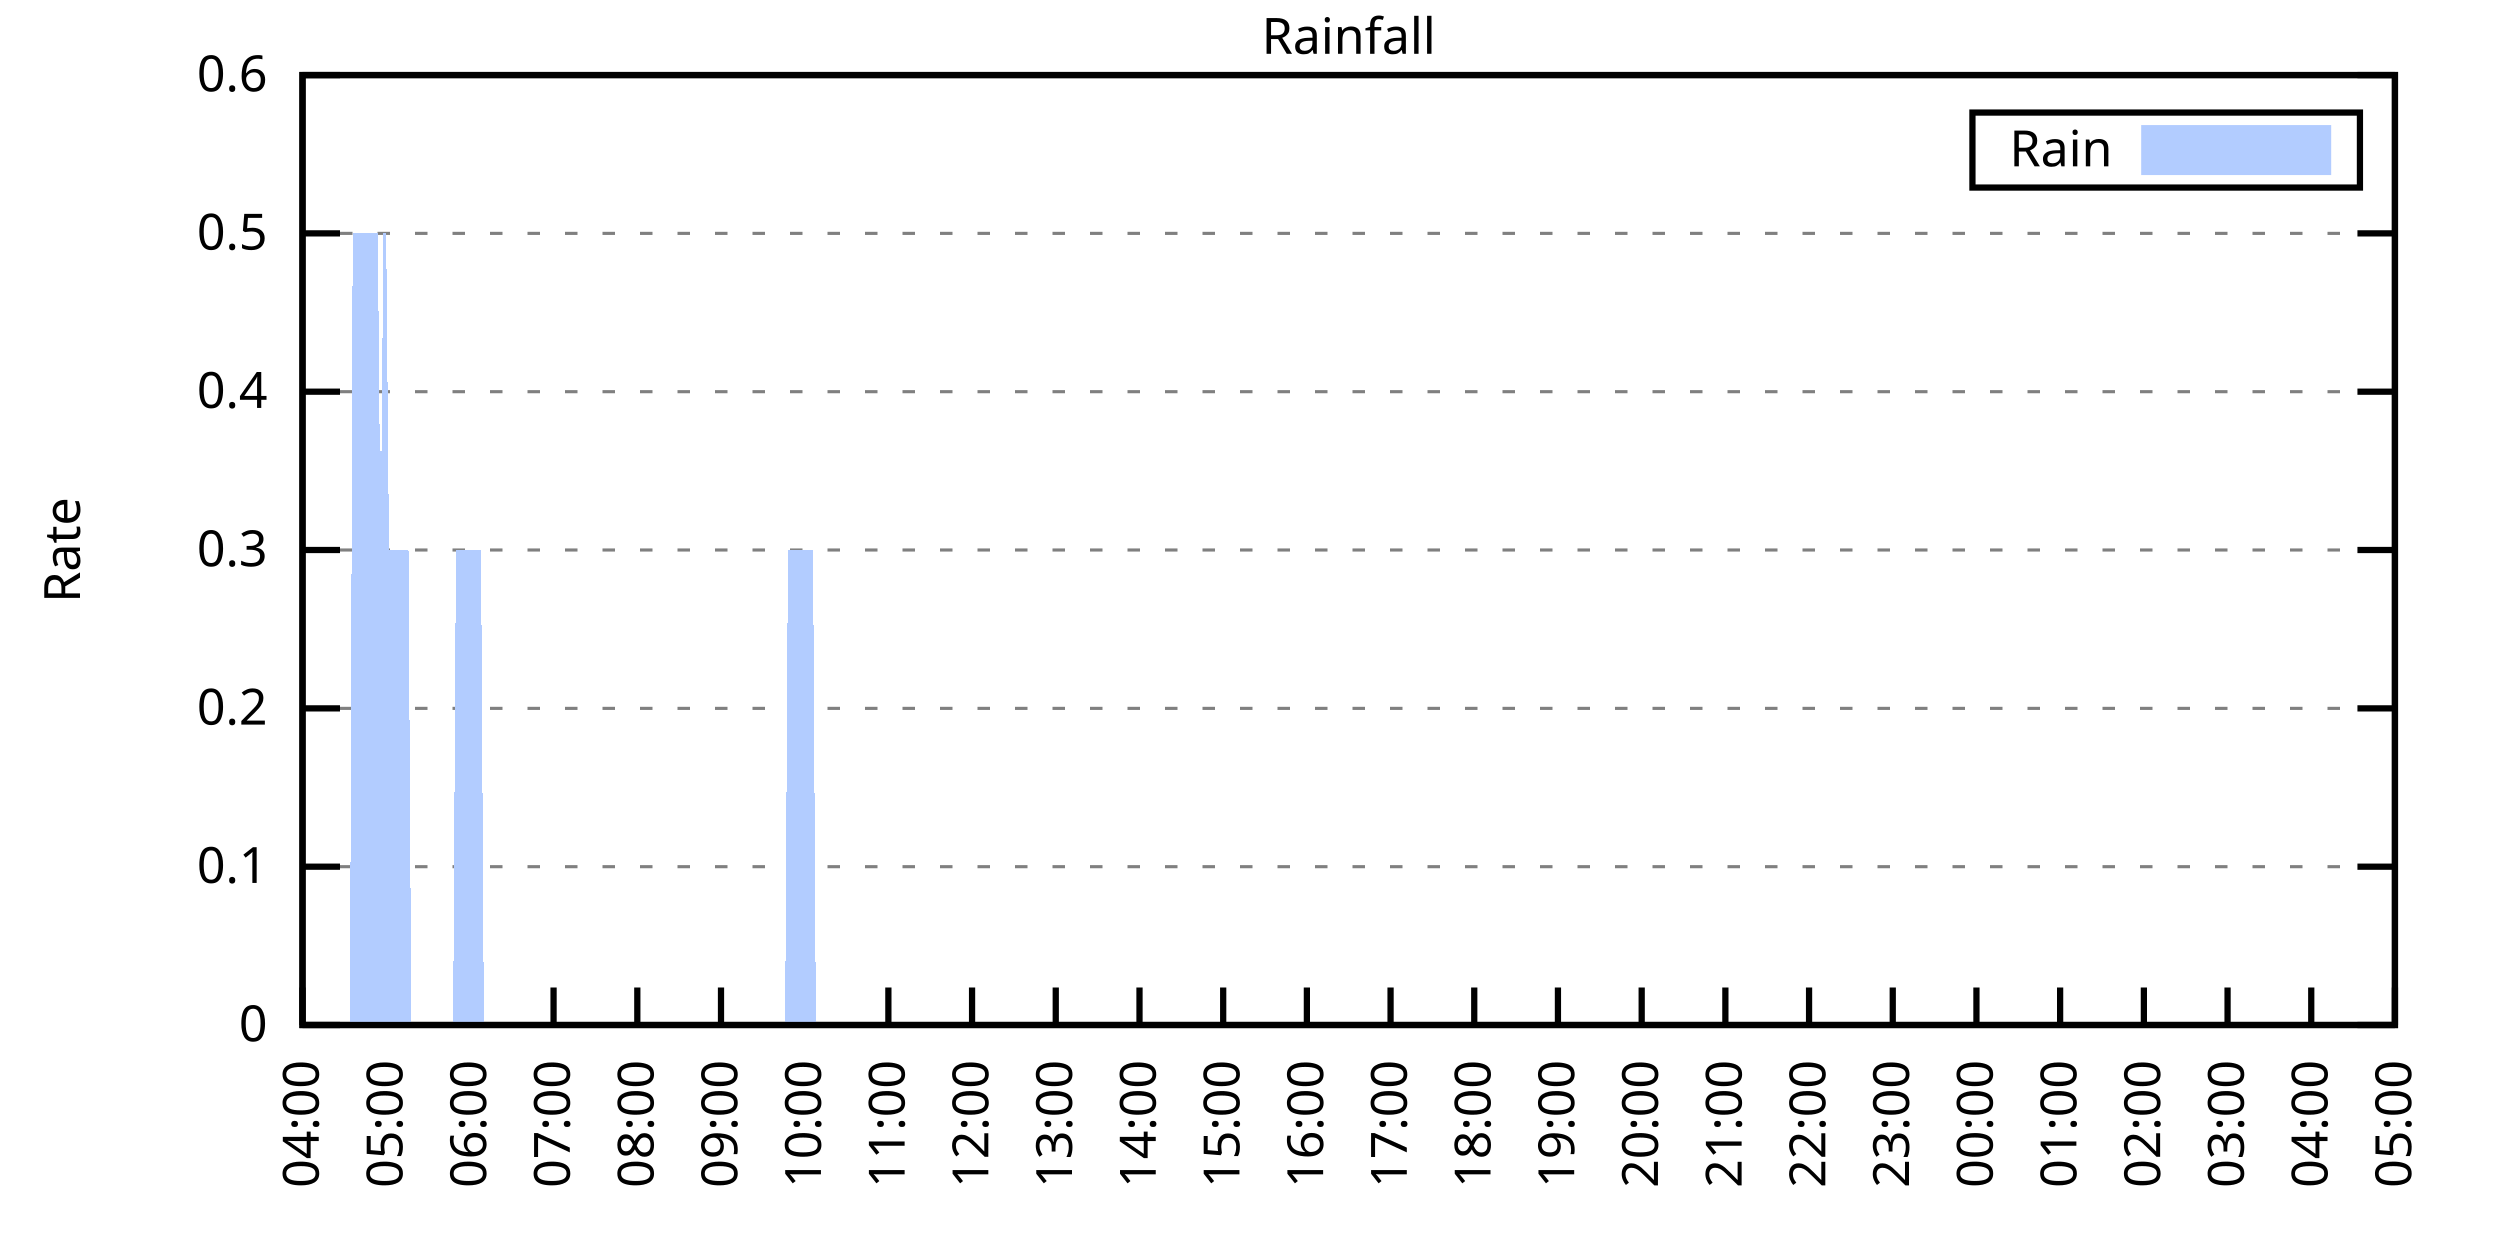
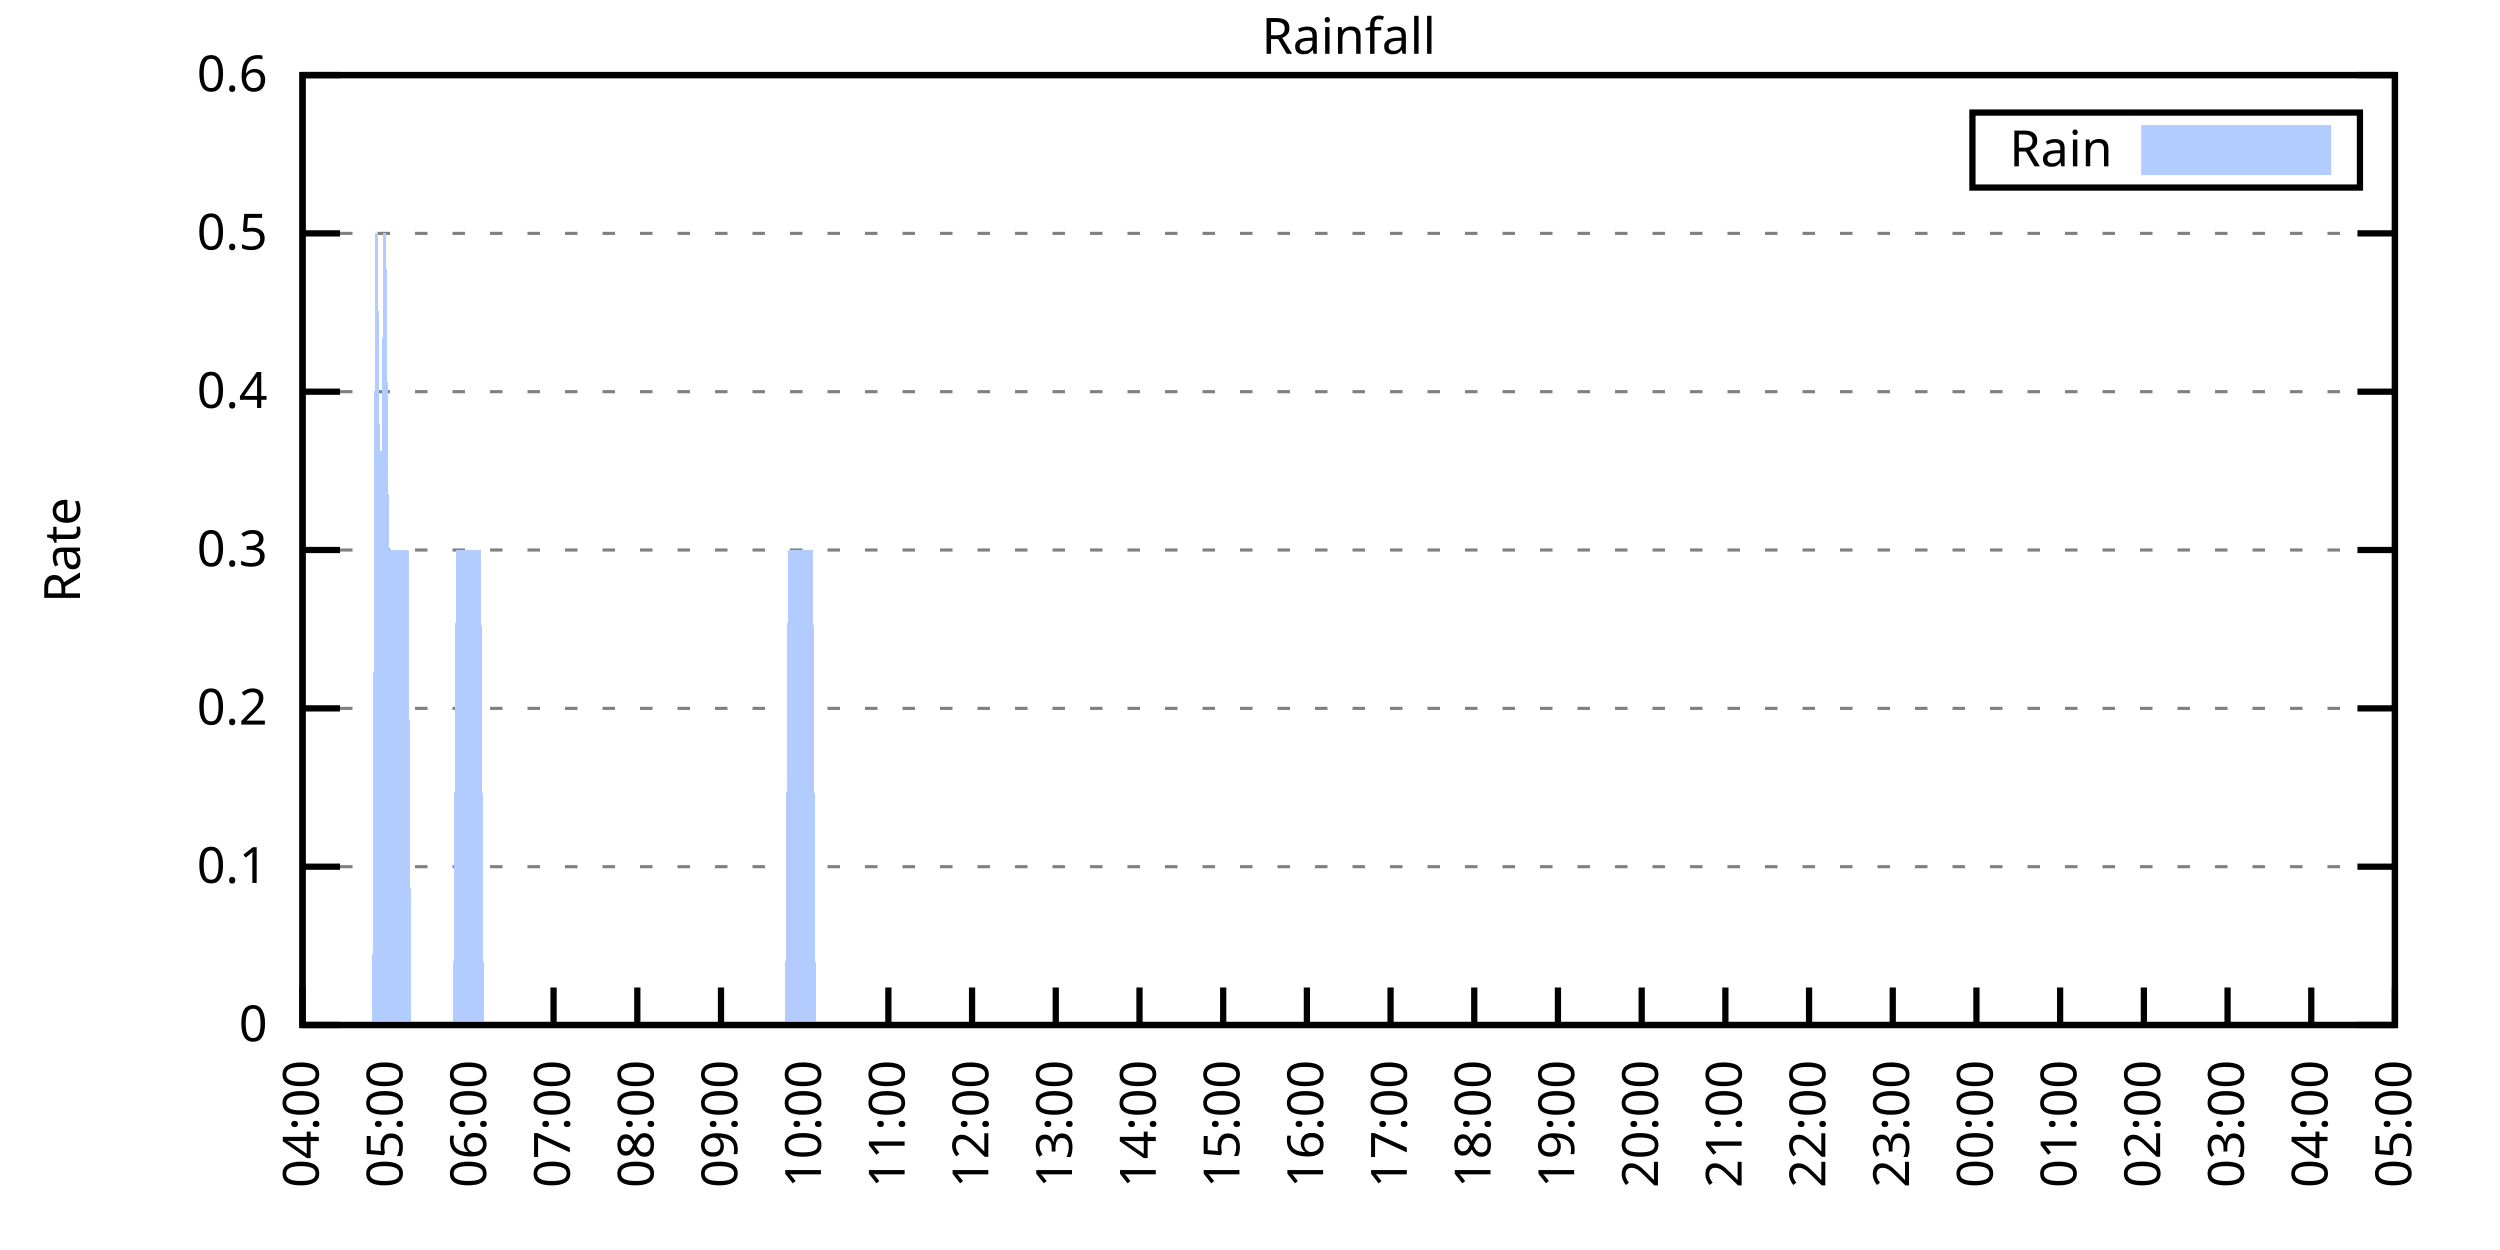
<svg xmlns="http://www.w3.org/2000/svg" xmlns:xlink="http://www.w3.org/1999/xlink" width="400" height="200" viewBox="0 0 400 200">
  <g id="gnuplot_canvas">
    <rect x="0" y="0" width="400" height="200" fill="none" />
    <defs>
      <circle id="gpDot" r="0.5" stroke-width="0.5" stroke="currentColor" />
      <path id="gpPt0" stroke-width="0.333" stroke="currentColor" d="M-1,0 h2 M0,-1 v2" />
      <path id="gpPt1" stroke-width="0.333" stroke="currentColor" d="M-1,-1 L1,1 M1,-1 L-1,1" />
      <path id="gpPt2" stroke-width="0.333" stroke="currentColor" d="M-1,0 L1,0 M0,-1 L0,1 M-1,-1 L1,1 M-1,1 L1,-1" />
      <rect id="gpPt3" stroke-width="0.333" stroke="currentColor" x="-1" y="-1" width="2" height="2" />
      <rect id="gpPt4" stroke-width="0.333" stroke="currentColor" fill="currentColor" x="-1" y="-1" width="2" height="2" />
      <circle id="gpPt5" stroke-width="0.333" stroke="currentColor" cx="0" cy="0" r="1" />
      <use xlink:href="#gpPt5" id="gpPt6" fill="currentColor" stroke="none" />
      <path id="gpPt7" stroke-width="0.333" stroke="currentColor" d="M0,-1.33 L-1.33,0.67 L1.33,0.67 z" />
      <use xlink:href="#gpPt7" id="gpPt8" fill="currentColor" stroke="none" />
      <use xlink:href="#gpPt7" id="gpPt9" stroke="currentColor" transform="rotate(180)" />
      <use xlink:href="#gpPt9" id="gpPt10" fill="currentColor" stroke="none" />
      <use xlink:href="#gpPt3" id="gpPt11" stroke="currentColor" transform="rotate(45)" />
      <use xlink:href="#gpPt11" id="gpPt12" fill="currentColor" stroke="none" />
      <path id="gpPt13" stroke-width="0.333" stroke="currentColor" d="M0,1.330 L1.265,0.411 L0.782,-1.067 L-0.782,-1.076 L-1.265,0.411 z" />
      <use xlink:href="#gpPt13" id="gpPt14" fill="currentColor" stroke="none" />
      <filter id="textbox" filterUnits="objectBoundingBox" x="0" y="0" height="1" width="1">
        <feFlood flood-color="white" flood-opacity="1" result="bgnd" />
        <feComposite in="SourceGraphic" in2="bgnd" operator="atop" />
      </filter>
      <filter id="greybox" filterUnits="objectBoundingBox" x="0" y="0" height="1" width="1">
        <feFlood flood-color="lightgrey" flood-opacity="1" result="grey" />
        <feComposite in="SourceGraphic" in2="grey" operator="atop" />
      </filter>
    </defs>
    <g fill="none" color="white" stroke="currentColor" stroke-width="1.00" stroke-linecap="butt" stroke-linejoin="miter">
</g>
    <g fill="none" color="black" stroke="currentColor" stroke-width="1.00" stroke-linecap="butt" stroke-linejoin="miter">
      <g stroke="none" shape-rendering="crispEdges">
        <polygon fill="rgb(255, 255, 255)" points="48.40,164.00 383.18,164.00 383.18,12.02 48.40,12.02 " />
      </g>
    </g>
    <g fill="none" color="black" stroke="currentColor" stroke-width="1.00" stroke-linecap="butt" stroke-linejoin="miter">
</g>
    <g fill="none" color="black" stroke="black" stroke-width="0.50" stroke-linecap="butt" stroke-linejoin="miter">
</g>
    <g fill="none" color="gray" stroke="currentColor" stroke-width="0.50" stroke-linecap="butt" stroke-linejoin="miter">
      <path stroke="gray" stroke-dasharray="2,4" class="gridline" d="M48.40,164.00 L383.19,164.00  " />
    </g>
    <g fill="none" color="gray" stroke="gray" stroke-width="1.00" stroke-linecap="butt" stroke-linejoin="miter">
</g>
    <g fill="none" color="black" stroke="currentColor" stroke-width="1.00" stroke-linecap="butt" stroke-linejoin="miter">
      <path stroke="black" d="M48.40,164.00 L54.40,164.00 M383.19,164.00 L377.19,164.00  " />
      <g transform="translate(42.80,166.60)" stroke="none" fill="black" font-family="Sans" font-size="8.00" text-anchor="end">
        <text>
          <tspan font-family="Sans"> 0</tspan>
        </text>
      </g>
    </g>
    <g fill="none" color="black" stroke="currentColor" stroke-width="1.00" stroke-linecap="butt" stroke-linejoin="miter">
</g>
    <g fill="none" color="black" stroke="black" stroke-width="0.50" stroke-linecap="butt" stroke-linejoin="miter">
</g>
    <g fill="none" color="gray" stroke="currentColor" stroke-width="0.50" stroke-linecap="butt" stroke-linejoin="miter">
      <path stroke="gray" stroke-dasharray="2,4" class="gridline" d="M48.40,138.67 L383.19,138.67  " />
    </g>
    <g fill="none" color="gray" stroke="gray" stroke-width="1.00" stroke-linecap="butt" stroke-linejoin="miter">
</g>
    <g fill="none" color="black" stroke="currentColor" stroke-width="1.00" stroke-linecap="butt" stroke-linejoin="miter">
      <path stroke="black" d="M48.40,138.67 L54.40,138.67 M383.19,138.67 L377.19,138.67  " />
      <g transform="translate(42.80,141.27)" stroke="none" fill="black" font-family="Sans" font-size="8.00" text-anchor="end">
        <text>
          <tspan font-family="Sans"> 0.1</tspan>
        </text>
      </g>
    </g>
    <g fill="none" color="black" stroke="currentColor" stroke-width="1.00" stroke-linecap="butt" stroke-linejoin="miter">
</g>
    <g fill="none" color="black" stroke="black" stroke-width="0.50" stroke-linecap="butt" stroke-linejoin="miter">
</g>
    <g fill="none" color="gray" stroke="currentColor" stroke-width="0.50" stroke-linecap="butt" stroke-linejoin="miter">
      <path stroke="gray" stroke-dasharray="2,4" class="gridline" d="M48.40,113.34 L383.19,113.34  " />
    </g>
    <g fill="none" color="gray" stroke="gray" stroke-width="1.00" stroke-linecap="butt" stroke-linejoin="miter">
</g>
    <g fill="none" color="black" stroke="currentColor" stroke-width="1.00" stroke-linecap="butt" stroke-linejoin="miter">
      <path stroke="black" d="M48.40,113.34 L54.40,113.34 M383.19,113.34 L377.19,113.34  " />
      <g transform="translate(42.80,115.94)" stroke="none" fill="black" font-family="Sans" font-size="8.00" text-anchor="end">
        <text>
          <tspan font-family="Sans"> 0.2</tspan>
        </text>
      </g>
    </g>
    <g fill="none" color="black" stroke="currentColor" stroke-width="1.00" stroke-linecap="butt" stroke-linejoin="miter">
</g>
    <g fill="none" color="black" stroke="black" stroke-width="0.50" stroke-linecap="butt" stroke-linejoin="miter">
</g>
    <g fill="none" color="gray" stroke="currentColor" stroke-width="0.50" stroke-linecap="butt" stroke-linejoin="miter">
      <path stroke="gray" stroke-dasharray="2,4" class="gridline" d="M48.40,88.00 L383.19,88.00  " />
    </g>
    <g fill="none" color="gray" stroke="gray" stroke-width="1.00" stroke-linecap="butt" stroke-linejoin="miter">
</g>
    <g fill="none" color="black" stroke="currentColor" stroke-width="1.00" stroke-linecap="butt" stroke-linejoin="miter">
      <path stroke="black" d="M48.40,88.00 L54.40,88.00 M383.19,88.00 L377.19,88.00  " />
      <g transform="translate(42.80,90.60)" stroke="none" fill="black" font-family="Sans" font-size="8.00" text-anchor="end">
        <text>
          <tspan font-family="Sans"> 0.3</tspan>
        </text>
      </g>
    </g>
    <g fill="none" color="black" stroke="currentColor" stroke-width="1.00" stroke-linecap="butt" stroke-linejoin="miter">
</g>
    <g fill="none" color="black" stroke="black" stroke-width="0.50" stroke-linecap="butt" stroke-linejoin="miter">
</g>
    <g fill="none" color="gray" stroke="currentColor" stroke-width="0.50" stroke-linecap="butt" stroke-linejoin="miter">
      <path stroke="gray" stroke-dasharray="2,4" class="gridline" d="M48.40,62.67 L383.19,62.67  " />
    </g>
    <g fill="none" color="gray" stroke="gray" stroke-width="1.00" stroke-linecap="butt" stroke-linejoin="miter">
</g>
    <g fill="none" color="black" stroke="currentColor" stroke-width="1.00" stroke-linecap="butt" stroke-linejoin="miter">
      <path stroke="black" d="M48.40,62.67 L54.40,62.67 M383.19,62.67 L377.19,62.67  " />
      <g transform="translate(42.80,65.27)" stroke="none" fill="black" font-family="Sans" font-size="8.00" text-anchor="end">
        <text>
          <tspan font-family="Sans"> 0.4</tspan>
        </text>
      </g>
    </g>
    <g fill="none" color="black" stroke="currentColor" stroke-width="1.00" stroke-linecap="butt" stroke-linejoin="miter">
</g>
    <g fill="none" color="black" stroke="black" stroke-width="0.50" stroke-linecap="butt" stroke-linejoin="miter">
</g>
    <g fill="none" color="gray" stroke="currentColor" stroke-width="0.50" stroke-linecap="butt" stroke-linejoin="miter">
      <path stroke="gray" stroke-dasharray="2,4" class="gridline" d="M48.40,37.34 L383.19,37.34  " />
    </g>
    <g fill="none" color="gray" stroke="gray" stroke-width="1.00" stroke-linecap="butt" stroke-linejoin="miter">
</g>
    <g fill="none" color="black" stroke="currentColor" stroke-width="1.00" stroke-linecap="butt" stroke-linejoin="miter">
      <path stroke="black" d="M48.40,37.34 L54.40,37.34 M383.19,37.34 L377.19,37.34  " />
      <g transform="translate(42.80,39.94)" stroke="none" fill="black" font-family="Sans" font-size="8.00" text-anchor="end">
        <text>
          <tspan font-family="Sans"> 0.5</tspan>
        </text>
      </g>
    </g>
    <g fill="none" color="black" stroke="currentColor" stroke-width="1.00" stroke-linecap="butt" stroke-linejoin="miter">
</g>
    <g fill="none" color="black" stroke="black" stroke-width="0.50" stroke-linecap="butt" stroke-linejoin="miter">
</g>
    <g fill="none" color="gray" stroke="currentColor" stroke-width="0.50" stroke-linecap="butt" stroke-linejoin="miter">
      <path stroke="gray" stroke-dasharray="2,4" class="gridline" d="M48.40,12.01 L383.19,12.01  " />
    </g>
    <g fill="none" color="gray" stroke="gray" stroke-width="1.00" stroke-linecap="butt" stroke-linejoin="miter">
</g>
    <g fill="none" color="black" stroke="currentColor" stroke-width="1.00" stroke-linecap="butt" stroke-linejoin="miter">
      <path stroke="black" d="M48.40,12.01 L54.40,12.01 M383.19,12.01 L377.19,12.01  " />
      <g transform="translate(42.80,14.61)" stroke="none" fill="black" font-family="Sans" font-size="8.00" text-anchor="end">
        <text>
          <tspan font-family="Sans"> 0.6</tspan>
        </text>
      </g>
    </g>
    <g fill="none" color="black" stroke="currentColor" stroke-width="1.00" stroke-linecap="butt" stroke-linejoin="miter">
      <path stroke="black" d="M48.40,164.00 L48.40,158.00  " />
      <g transform="translate(51.00,169.60) rotate(270.00)" stroke="none" fill="black" font-family="Sans" font-size="8.00" text-anchor="end">
        <text>
          <tspan font-family="Sans">04:00</tspan>
        </text>
      </g>
    </g>
    <g fill="none" color="black" stroke="currentColor" stroke-width="1.00" stroke-linecap="butt" stroke-linejoin="miter">
      <path stroke="black" d="M61.79,164.00 L61.79,158.00  " />
      <g transform="translate(64.39,169.60) rotate(270.00)" stroke="none" fill="black" font-family="Sans" font-size="8.00" text-anchor="end">
        <text>
          <tspan font-family="Sans">05:00</tspan>
        </text>
      </g>
    </g>
    <g fill="none" color="black" stroke="currentColor" stroke-width="1.00" stroke-linecap="butt" stroke-linejoin="miter">
      <path stroke="black" d="M75.18,164.00 L75.18,158.00  " />
      <g transform="translate(77.78,169.60) rotate(270.00)" stroke="none" fill="black" font-family="Sans" font-size="8.00" text-anchor="end">
        <text>
          <tspan font-family="Sans">06:00</tspan>
        </text>
      </g>
    </g>
    <g fill="none" color="black" stroke="currentColor" stroke-width="1.00" stroke-linecap="butt" stroke-linejoin="miter">
      <path stroke="black" d="M88.57,164.00 L88.57,158.00  " />
      <g transform="translate(91.17,169.60) rotate(270.00)" stroke="none" fill="black" font-family="Sans" font-size="8.00" text-anchor="end">
        <text>
          <tspan font-family="Sans">07:00</tspan>
        </text>
      </g>
    </g>
    <g fill="none" color="black" stroke="currentColor" stroke-width="1.00" stroke-linecap="butt" stroke-linejoin="miter">
      <path stroke="black" d="M101.97,164.00 L101.97,158.00  " />
      <g transform="translate(104.57,169.60) rotate(270.00)" stroke="none" fill="black" font-family="Sans" font-size="8.00" text-anchor="end">
        <text>
          <tspan font-family="Sans">08:00</tspan>
        </text>
      </g>
    </g>
    <g fill="none" color="black" stroke="currentColor" stroke-width="1.00" stroke-linecap="butt" stroke-linejoin="miter">
      <path stroke="black" d="M115.36,164.00 L115.36,158.00  " />
      <g transform="translate(117.96,169.60) rotate(270.00)" stroke="none" fill="black" font-family="Sans" font-size="8.00" text-anchor="end">
        <text>
          <tspan font-family="Sans">09:00</tspan>
        </text>
      </g>
    </g>
    <g fill="none" color="black" stroke="currentColor" stroke-width="1.00" stroke-linecap="butt" stroke-linejoin="miter">
      <path stroke="black" d="M128.75,164.00 L128.75,158.00  " />
      <g transform="translate(131.35,169.60) rotate(270.00)" stroke="none" fill="black" font-family="Sans" font-size="8.00" text-anchor="end">
        <text>
          <tspan font-family="Sans">10:00</tspan>
        </text>
      </g>
    </g>
    <g fill="none" color="black" stroke="currentColor" stroke-width="1.00" stroke-linecap="butt" stroke-linejoin="miter">
      <path stroke="black" d="M142.14,164.00 L142.14,158.00  " />
      <g transform="translate(144.74,169.60) rotate(270.00)" stroke="none" fill="black" font-family="Sans" font-size="8.00" text-anchor="end">
        <text>
          <tspan font-family="Sans">11:00</tspan>
        </text>
      </g>
    </g>
    <g fill="none" color="black" stroke="currentColor" stroke-width="1.00" stroke-linecap="butt" stroke-linejoin="miter">
      <path stroke="black" d="M155.53,164.00 L155.53,158.00  " />
      <g transform="translate(158.13,169.60) rotate(270.00)" stroke="none" fill="black" font-family="Sans" font-size="8.00" text-anchor="end">
        <text>
          <tspan font-family="Sans">12:00</tspan>
        </text>
      </g>
    </g>
    <g fill="none" color="black" stroke="currentColor" stroke-width="1.00" stroke-linecap="butt" stroke-linejoin="miter">
      <path stroke="black" d="M168.92,164.00 L168.92,158.00  " />
      <g transform="translate(171.52,169.60) rotate(270.00)" stroke="none" fill="black" font-family="Sans" font-size="8.00" text-anchor="end">
        <text>
          <tspan font-family="Sans">13:00</tspan>
        </text>
      </g>
    </g>
    <g fill="none" color="black" stroke="currentColor" stroke-width="1.00" stroke-linecap="butt" stroke-linejoin="miter">
      <path stroke="black" d="M182.32,164.00 L182.32,158.00  " />
      <g transform="translate(184.92,169.60) rotate(270.00)" stroke="none" fill="black" font-family="Sans" font-size="8.00" text-anchor="end">
        <text>
          <tspan font-family="Sans">14:00</tspan>
        </text>
      </g>
    </g>
    <g fill="none" color="black" stroke="currentColor" stroke-width="1.00" stroke-linecap="butt" stroke-linejoin="miter">
      <path stroke="black" d="M195.71,164.00 L195.71,158.00  " />
      <g transform="translate(198.31,169.60) rotate(270.00)" stroke="none" fill="black" font-family="Sans" font-size="8.00" text-anchor="end">
        <text>
          <tspan font-family="Sans">15:00</tspan>
        </text>
      </g>
    </g>
    <g fill="none" color="black" stroke="currentColor" stroke-width="1.00" stroke-linecap="butt" stroke-linejoin="miter">
      <path stroke="black" d="M209.10,164.00 L209.10,158.00  " />
      <g transform="translate(211.70,169.60) rotate(270.00)" stroke="none" fill="black" font-family="Sans" font-size="8.00" text-anchor="end">
        <text>
          <tspan font-family="Sans">16:00</tspan>
        </text>
      </g>
    </g>
    <g fill="none" color="black" stroke="currentColor" stroke-width="1.00" stroke-linecap="butt" stroke-linejoin="miter">
      <path stroke="black" d="M222.49,164.00 L222.49,158.00  " />
      <g transform="translate(225.09,169.60) rotate(270.00)" stroke="none" fill="black" font-family="Sans" font-size="8.00" text-anchor="end">
        <text>
          <tspan font-family="Sans">17:00</tspan>
        </text>
      </g>
    </g>
    <g fill="none" color="black" stroke="currentColor" stroke-width="1.00" stroke-linecap="butt" stroke-linejoin="miter">
      <path stroke="black" d="M235.88,164.00 L235.88,158.00  " />
      <g transform="translate(238.48,169.60) rotate(270.00)" stroke="none" fill="black" font-family="Sans" font-size="8.00" text-anchor="end">
        <text>
          <tspan font-family="Sans">18:00</tspan>
        </text>
      </g>
    </g>
    <g fill="none" color="black" stroke="currentColor" stroke-width="1.00" stroke-linecap="butt" stroke-linejoin="miter">
      <path stroke="black" d="M249.27,164.00 L249.27,158.00  " />
      <g transform="translate(251.87,169.60) rotate(270.00)" stroke="none" fill="black" font-family="Sans" font-size="8.00" text-anchor="end">
        <text>
          <tspan font-family="Sans">19:00</tspan>
        </text>
      </g>
    </g>
    <g fill="none" color="black" stroke="currentColor" stroke-width="1.00" stroke-linecap="butt" stroke-linejoin="miter">
      <path stroke="black" d="M262.67,164.00 L262.67,158.00  " />
      <g transform="translate(265.27,169.60) rotate(270.00)" stroke="none" fill="black" font-family="Sans" font-size="8.00" text-anchor="end">
        <text>
          <tspan font-family="Sans">20:00</tspan>
        </text>
      </g>
    </g>
    <g fill="none" color="black" stroke="currentColor" stroke-width="1.00" stroke-linecap="butt" stroke-linejoin="miter">
      <path stroke="black" d="M276.06,164.00 L276.06,158.00  " />
      <g transform="translate(278.66,169.60) rotate(270.00)" stroke="none" fill="black" font-family="Sans" font-size="8.00" text-anchor="end">
        <text>
          <tspan font-family="Sans">21:00</tspan>
        </text>
      </g>
    </g>
    <g fill="none" color="black" stroke="currentColor" stroke-width="1.00" stroke-linecap="butt" stroke-linejoin="miter">
      <path stroke="black" d="M289.45,164.00 L289.45,158.00  " />
      <g transform="translate(292.05,169.60) rotate(270.00)" stroke="none" fill="black" font-family="Sans" font-size="8.00" text-anchor="end">
        <text>
          <tspan font-family="Sans">22:00</tspan>
        </text>
      </g>
    </g>
    <g fill="none" color="black" stroke="currentColor" stroke-width="1.00" stroke-linecap="butt" stroke-linejoin="miter">
      <path stroke="black" d="M302.84,164.00 L302.84,158.00  " />
      <g transform="translate(305.44,169.60) rotate(270.00)" stroke="none" fill="black" font-family="Sans" font-size="8.00" text-anchor="end">
        <text>
          <tspan font-family="Sans">23:00</tspan>
        </text>
      </g>
    </g>
    <g fill="none" color="black" stroke="currentColor" stroke-width="1.00" stroke-linecap="butt" stroke-linejoin="miter">
      <path stroke="black" d="M316.23,164.00 L316.23,158.00  " />
      <g transform="translate(318.83,169.60) rotate(270.00)" stroke="none" fill="black" font-family="Sans" font-size="8.00" text-anchor="end">
        <text>
          <tspan font-family="Sans">00:00</tspan>
        </text>
      </g>
    </g>
    <g fill="none" color="black" stroke="currentColor" stroke-width="1.00" stroke-linecap="butt" stroke-linejoin="miter">
      <path stroke="black" d="M329.62,164.00 L329.62,158.00  " />
      <g transform="translate(332.22,169.60) rotate(270.00)" stroke="none" fill="black" font-family="Sans" font-size="8.00" text-anchor="end">
        <text>
          <tspan font-family="Sans">01:00</tspan>
        </text>
      </g>
    </g>
    <g fill="none" color="black" stroke="currentColor" stroke-width="1.00" stroke-linecap="butt" stroke-linejoin="miter">
      <path stroke="black" d="M343.02,164.00 L343.02,158.00  " />
      <g transform="translate(345.62,169.60) rotate(270.00)" stroke="none" fill="black" font-family="Sans" font-size="8.00" text-anchor="end">
        <text>
          <tspan font-family="Sans">02:00</tspan>
        </text>
      </g>
    </g>
    <g fill="none" color="black" stroke="currentColor" stroke-width="1.00" stroke-linecap="butt" stroke-linejoin="miter">
      <path stroke="black" d="M356.41,164.00 L356.41,158.00  " />
      <g transform="translate(359.01,169.60) rotate(270.00)" stroke="none" fill="black" font-family="Sans" font-size="8.00" text-anchor="end">
        <text>
          <tspan font-family="Sans">03:00</tspan>
        </text>
      </g>
    </g>
    <g fill="none" color="black" stroke="currentColor" stroke-width="1.00" stroke-linecap="butt" stroke-linejoin="miter">
      <path stroke="black" d="M369.80,164.00 L369.80,158.00  " />
      <g transform="translate(372.40,169.60) rotate(270.00)" stroke="none" fill="black" font-family="Sans" font-size="8.00" text-anchor="end">
        <text>
          <tspan font-family="Sans">04:00</tspan>
        </text>
      </g>
    </g>
    <g fill="none" color="black" stroke="currentColor" stroke-width="1.00" stroke-linecap="butt" stroke-linejoin="miter">
      <path stroke="black" d="M383.19,164.00 L383.19,158.00  " />
      <g transform="translate(385.79,169.60) rotate(270.00)" stroke="none" fill="black" font-family="Sans" font-size="8.00" text-anchor="end">
        <text>
          <tspan font-family="Sans">05:00</tspan>
        </text>
      </g>
    </g>
    <g fill="none" color="black" stroke="currentColor" stroke-width="1.00" stroke-linecap="butt" stroke-linejoin="miter">
</g>
    <g fill="none" color="black" stroke="currentColor" stroke-width="1.00" stroke-linecap="butt" stroke-linejoin="miter">
      <path stroke="black" d="M48.40,12.01 L48.40,164.00 L383.19,164.00 L383.19,12.01 L48.40,12.01 Z  " />
    </g>
    <g fill="none" color="black" stroke="currentColor" stroke-width="1.00" stroke-linecap="butt" stroke-linejoin="miter">
</g>
    <g fill="none" color="black" stroke="currentColor" stroke-width="1.00" stroke-linecap="butt" stroke-linejoin="miter">
      <path stroke="black" d="M315.59,30.01 L315.59,18.01 L377.59,18.01 L377.59,30.01 L315.59,30.01 Z  " />
    </g>
    <g id="Rainfall_plot_1">
      <g fill="none" color="white" stroke="black" stroke-width="2.00" stroke-linecap="butt" stroke-linejoin="miter">
</g>
      <g fill="none" color="black" stroke="currentColor" stroke-width="2.00" stroke-linecap="butt" stroke-linejoin="miter">
        <g transform="translate(337.99,26.61)" stroke="none" fill="black" font-family="Sans" font-size="8.00" text-anchor="end">
          <text>
            <tspan font-family="Sans">Rain</tspan>
          </text>
        </g>
      </g>
      <g fill="none" color="black" stroke="currentColor" stroke-width="2.00" stroke-linecap="butt" stroke-linejoin="miter">
        <g stroke="none" shape-rendering="crispEdges">
          <polygon fill="rgb(178, 204, 255)" points="343.59,27.01 371.99,27.01 371.99,21.01 343.59,21.01 " />
        </g>
        <path stroke="rgb(178, 204, 255)" d="M343.59,27.01 L371.99,27.01 L371.99,21.01 L343.59,21.01 L343.59,27.01 Z  " />
      </g>
      <g fill="none" color="black" stroke="currentColor" stroke-width="2.00" stroke-linecap="butt" stroke-linejoin="miter">
        <g stroke="none" shape-rendering="crispEdges">
-           <polygon fill="rgb(178, 204, 255)" points="51.97,164.00 52.42,164.00 52.86,164.00 53.31,164.00 53.76,164.00 54.20,164.00 54.65,164.00 55.10,164.00 55.54,164.00 55.99,164.00 56.43,37.34 56.88,37.34 57.33,37.34 57.77,37.34 58.22,37.34 58.67,37.34 59.11,37.34 59.56,37.34 60.01,37.34 60.45,37.34 60.90,88.00 61.35,37.34 61.79,37.34 62.24,88.00 62.68,88.00 63.13,88.00 63.58,88.00 64.02,88.00 64.47,88.00 64.92,88.00 65.36,88.00 65.81,164.00 66.26,164.00 66.70,164.00 67.15,164.00 67.59,164.00 68.04,164.00 68.49,164.00 68.93,164.00 69.38,164.00 69.83,164.00 70.27,164.00 70.72,164.00 71.17,164.00 71.61,164.00 72.06,164.00 72.50,164.00 72.95,88.00 73.40,88.00 73.84,88.00 74.29,88.00 74.74,88.00 75.18,88.00 75.63,88.00 76.08,88.00 76.52,88.00 76.97,88.00 77.42,164.00 77.86,164.00 78.31,164.00 78.75,164.00 79.20,164.00 79.65,164.00 80.09,164.00 80.54,164.00 80.99,164.00 81.43,164.00 81.88,164.00 82.33,164.00 82.77,164.00 83.22,164.00 83.66,164.00 84.11,164.00 84.56,164.00 85.00,164.00 85.45,164.00 85.90,164.00 86.34,164.00 86.79,164.00 87.24,164.00 87.68,164.00 88.13,164.00 88.57,164.00 89.02,164.00 89.47,164.00 89.91,164.00 90.36,164.00 90.81,164.00 91.25,164.00 91.70,164.00 92.15,164.00 92.59,164.00 93.04,164.00 93.49,164.00 93.93,164.00 94.38,164.00 94.82,164.00 95.27,164.00 95.72,164.00 96.16,164.00 96.61,164.00 97.06,164.00 97.50,164.00 97.95,164.00 98.40,164.00 98.84,164.00 99.29,164.00 99.73,164.00 100.18,164.00 100.63,164.00 101.07,164.00 101.52,164.00 101.97,164.00 102.41,164.00 102.86,164.00 103.31,164.00 103.75,164.00 104.20,164.00 104.64,164.00 105.09,164.00 105.54,164.00 105.98,164.00 106.43,164.00 106.88,164.00 107.32,164.00 107.77,164.00 108.22,164.00 108.66,164.00 109.11,164.00 109.55,164.00 110.00,164.00 110.45,164.00 110.89,164.00 111.34,164.00 111.79,164.00 112.23,164.00 112.68,164.00 113.13,164.00 113.57,164.00 114.02,164.00 114.47,164.00 114.91,164.00 115.36,164.00 115.80,164.00 116.25,164.00 116.70,164.00 117.14,164.00 117.59,164.00 118.04,164.00 118.48,164.00 118.93,164.00 119.38,164.00 119.82,164.00 120.27,164.00 120.71,164.00 121.16,164.00 121.61,164.00 122.05,164.00 122.50,164.00 122.95,164.00 123.39,164.00 123.84,164.00 124.29,164.00 124.73,164.00 125.18,164.00 125.62,164.00 126.07,88.00 126.52,88.00 126.96,88.00 127.41,88.00 127.86,88.00 128.30,88.00 128.75,88.00 129.20,88.00 129.64,88.00 130.09,88.00 130.54,164.00 130.98,164.00 131.43,164.00 131.87,164.00 132.32,164.00 132.77,164.00 133.21,164.00 133.66,164.00 134.11,164.00 134.55,164.00 135.00,164.00 135.45,164.00 135.89,164.00 136.34,164.00 136.78,164.00 137.23,164.00 137.68,164.00 138.12,164.00 138.57,164.00 139.02,164.00 139.46,164.00 139.91,164.00 140.36,164.00 140.80,164.00 141.25,164.00 141.69,164.00 142.14,164.00 142.59,164.00 143.03,164.00 143.48,164.00 143.93,164.00 144.37,164.00 144.82,164.00 145.27,164.00 145.71,164.00 146.16,164.00 146.61,164.00 147.05,164.00 147.50,164.00 147.94,164.00 148.39,164.00 148.84,164.00 149.28,164.00 149.73,164.00 150.18,164.00 150.62,164.00 151.07,164.00 151.52,164.00 151.96,164.00 152.41,164.00 152.85,164.00 153.30,164.00 153.75,164.00 154.19,164.00 154.64,164.00 155.09,164.00 155.53,164.00 155.98,164.00 156.43,164.00 156.87,164.00 157.32,164.00 157.76,164.00 158.21,164.00 158.66,164.00 159.10,164.00 159.55,164.00 160.00,164.00 160.44,164.00 160.89,164.00 161.34,164.00 161.78,164.00 162.23,164.00 162.67,164.00 163.12,164.00 163.57,164.00 164.01,164.00 164.46,164.00 164.91,164.00 165.35,164.00 165.80,164.00 166.25,164.00 166.69,164.00 167.14,164.00 167.59,164.00 168.03,164.00 168.48,164.00 168.92,164.00 169.37,164.00 169.82,164.00 170.26,164.00 170.71,164.00 171.16,164.00 171.60,164.00 172.05,164.00 172.50,164.00 172.94,164.00 173.39,164.00 173.83,164.00 174.28,164.00 174.73,164.00 175.17,164.00 175.62,164.00 176.07,164.00 176.51,164.00 176.96,164.00 177.41,164.00 177.85,164.00 178.30,164.00 178.74,164.00 179.19,164.00 179.64,164.00 180.08,164.00 180.53,164.00 180.98,164.00 181.42,164.00 181.87,164.00 182.32,164.00 182.76,164.00 183.21,164.00 183.66,164.00 184.10,164.00 184.55,164.00 184.99,164.00 185.44,164.00 185.89,164.00 186.33,164.00 186.78,164.00 187.23,164.00 187.67,164.00 188.12,164.00 188.57,164.00 189.01,164.00 189.46,164.00 189.90,164.00 190.35,164.00 190.80,164.00 191.24,164.00 191.69,164.00 192.14,164.00 192.58,164.00 193.03,164.00 193.48,164.00 193.92,164.00 194.37,164.00 194.81,164.00 195.26,164.00 195.71,164.00 196.15,164.00 196.60,164.00 197.05,164.00 197.49,164.00 197.94,164.00 198.39,164.00 198.83,164.00 199.28,164.00 199.73,164.00 200.17,164.00 200.62,164.00 201.06,164.00 201.51,164.00 201.96,164.00 202.40,164.00 202.85,164.00 203.30,164.00 203.74,164.00 204.19,164.00 204.64,164.00 205.08,164.00 205.53,164.00 205.97,164.00 206.42,164.00 206.87,164.00 207.31,164.00 207.76,164.00 208.21,164.00 208.65,164.00 209.10,164.00 209.55,164.00 209.99,164.00 210.44,164.00 210.88,164.00 211.33,164.00 211.78,164.00 212.22,164.00 212.67,164.00 213.12,164.00 213.56,164.00 214.01,164.00 214.46,164.00 214.90,164.00 215.35,164.00 215.80,164.00 216.24,164.00 216.69,164.00 217.13,164.00 217.58,164.00 218.03,164.00 218.47,164.00 218.92,164.00 219.37,164.00 219.81,164.00 220.26,164.00 220.71,164.00 221.15,164.00 221.60,164.00 222.04,164.00 222.49,164.00 222.94,164.00 223.38,164.00 223.83,164.00 224.28,164.00 224.72,164.00 225.17,164.00 225.62,164.00 226.06,164.00 226.51,164.00 226.95,164.00 227.40,164.00 227.85,164.00 228.29,164.00 228.74,164.00 229.19,164.00 229.63,164.00 230.08,164.00 230.53,164.00 230.97,164.00 231.42,164.00 231.86,164.00 232.31,164.00 232.76,164.00 233.20,164.00 233.65,164.00 234.10,164.00 234.54,164.00 234.99,164.00 235.44,164.00 235.88,164.00 236.33,164.00 236.78,164.00 237.22,164.00 237.67,164.00 238.11,164.00 238.56,164.00 239.01,164.00 239.45,164.00 239.90,164.00 240.35,164.00 240.79,164.00 241.24,164.00 241.69,164.00 242.13,164.00 242.58,164.00 243.02,164.00 243.47,164.00 243.92,164.00 244.36,164.00 244.81,164.00 245.26,164.00 245.70,164.00 246.15,164.00 246.60,164.00 247.04,164.00 247.49,164.00 247.93,164.00 248.38,164.00 248.83,164.00 249.27,164.00 249.72,164.00 250.17,164.00 250.61,164.00 251.06,164.00 251.51,164.00 251.95,164.00 252.40,164.00 252.85,164.00 253.29,164.00 253.74,164.00 254.18,164.00 254.63,164.00 255.08,164.00 255.52,164.00 255.97,164.00 256.42,164.00 256.86,164.00 257.31,164.00 257.76,164.00 258.20,164.00 258.65,164.00 259.09,164.00 259.54,164.00 259.99,164.00 260.43,164.00 260.88,164.00 261.33,164.00 261.77,164.00 262.22,164.00 262.67,164.00 263.11,164.00 263.56,164.00 264.00,164.00 264.45,164.00 264.90,164.00 265.34,164.00 265.79,164.00 266.24,164.00 266.68,164.00 267.13,164.00 267.58,164.00 268.02,164.00 268.47,164.00 268.92,164.00 269.36,164.00 269.81,164.00 270.25,164.00 270.70,164.00 271.15,164.00 271.59,164.00 272.04,164.00 272.49,164.00 272.93,164.00 273.38,164.00 273.83,164.00 274.27,164.00 274.72,164.00 275.16,164.00 275.61,164.00 276.06,164.00 276.50,164.00 276.95,164.00 277.40,164.00 277.84,164.00 278.29,164.00 278.74,164.00 279.18,164.00 279.63,164.00 280.07,164.00 280.52,164.00 280.97,164.00 281.41,164.00 281.86,164.00 282.31,164.00 282.75,164.00 283.20,164.00 283.65,164.00 284.09,164.00 284.54,164.00 284.98,164.00 285.43,164.00 285.88,164.00 286.32,164.00 286.77,164.00 287.22,164.00 288.56,164.00 289.00,164.00 289.45,164.00 289.90,164.00 290.34,164.00 290.79,164.00 291.23,164.00 291.68,164.00 292.13,164.00 292.35,164.00 292.57,164.00 293.02,164.00 293.47,164.00 293.91,164.00 294.36,164.00 294.81,164.00 295.25,164.00 295.70,164.00 296.14,164.00 296.59,164.00 297.04,164.00 297.48,164.00 297.93,164.00 298.38,164.00 298.82,164.00 299.27,164.00 299.72,164.00 300.16,164.00 300.61,164.00 301.05,164.00 301.50,164.00 301.95,164.00 302.39,164.00 302.84,164.00 303.29,164.00 303.73,164.00 304.18,164.00 304.63,164.00 305.07,164.00 305.52,164.00 305.97,164.00 306.41,164.00 306.86,164.00 307.30,164.00 307.75,164.00 308.20,164.00 308.64,164.00 309.09,164.00 309.54,164.00 309.98,164.00 310.43,164.00 310.88,164.00 311.32,164.00 311.77,164.00 312.21,164.00 312.66,164.00 313.11,164.00 313.55,164.00 314.00,164.00 314.45,164.00 314.89,164.00 315.34,164.00 315.79,164.00 316.23,164.00 316.68,164.00 317.12,164.00 317.57,164.00 318.02,164.00 318.46,164.00 318.91,164.00 319.36,164.00 319.80,164.00 320.25,164.00 320.70,164.00 321.14,164.00 321.59,164.00 322.04,164.00 322.48,164.00 322.93,164.00 323.37,164.00 323.82,164.00 324.27,164.00 324.71,164.00 325.16,164.00 325.61,164.00 326.05,164.00 326.50,164.00 326.95,164.00 327.39,164.00 327.84,164.00 328.28,164.00 328.73,164.00 329.18,164.00 329.62,164.00 330.07,164.00 330.52,164.00 330.96,164.00 331.41,164.00 331.86,164.00 332.30,164.00 332.75,164.00 333.19,164.00 333.64,164.00 334.09,164.00 334.53,164.00 334.98,164.00 335.43,164.00 335.87,164.00 336.32,164.00 336.77,164.00 337.21,164.00 337.66,164.00 338.10,164.00 338.55,164.00 339.00,164.00 339.44,164.00 339.89,164.00 340.34,164.00 340.78,164.00 341.23,164.00 341.68,164.00 342.12,164.00 342.57,164.00 343.02,164.00 343.46,164.00 343.91,164.00 344.35,164.00 344.80,164.00 345.25,164.00 345.69,164.00 346.14,164.00 346.59,164.00 347.03,164.00 347.48,164.00 347.93,164.00 348.37,164.00 348.82,164.00 349.26,164.00 349.71,164.00 350.16,164.00 350.60,164.00 351.05,164.00 351.50,164.00 351.94,164.00 352.39,164.00 352.84,164.00 353.28,164.00 353.73,164.00 354.17,164.00 354.62,164.00 355.07,164.00 355.51,164.00 355.96,164.00 356.41,164.00 356.85,164.00 357.30,164.00 357.75,164.00 358.19,164.00 358.64,164.00 359.09,164.00 359.53,164.00 359.98,164.00 360.42,164.00 360.87,164.00 361.32,164.00 361.76,164.00 362.21,164.00 362.66,164.00 363.10,164.00 363.55,164.00 364.00,164.00 364.44,164.00 364.89,164.00 365.33,164.00 365.78,164.00 366.23,164.00 366.67,164.00 367.12,164.00 367.57,164.00 368.01,164.00 368.46,164.00 368.91,164.00 369.35,164.00 369.80,164.00 370.24,164.00 370.69,164.00 371.14,164.00 371.58,164.00 372.03,164.00 372.48,164.00 372.92,164.00 372.92,164.00 51.97,164.00 " />
+           <polygon fill="rgb(178, 204, 255)" points="55.54,164.00 55.99,164.00 56.43,164.00 56.88,164.00 57.33,164.00 57.77,164.00 58.22,164.00 58.67,164.00 59.11,164.00 59.56,164.00 60.01,37.34 60.45,37.34 60.90,88.00 61.35,37.34 61.79,37.34 62.24,88.00 62.68,88.00 63.13,88.00 63.58,88.00 64.02,88.00 64.47,88.00 64.92,88.00 65.36,88.00 65.81,164.00 66.26,164.00 66.70,164.00 67.15,164.00 67.59,164.00 68.04,164.00 68.49,164.00 68.93,164.00 69.38,164.00 69.83,164.00 70.27,164.00 70.72,164.00 71.17,164.00 71.61,164.00 72.06,164.00 72.50,164.00 72.95,88.00 73.40,88.00 73.84,88.00 74.29,88.00 74.74,88.00 75.18,88.00 75.63,88.00 76.08,88.00 76.52,88.00 76.97,88.00 77.42,164.00 77.86,164.00 78.31,164.00 78.75,164.00 79.20,164.00 79.65,164.00 80.09,164.00 80.54,164.00 80.99,164.00 81.43,164.00 81.88,164.00 82.33,164.00 82.77,164.00 83.22,164.00 83.66,164.00 84.11,164.00 84.56,164.00 85.00,164.00 85.45,164.00 85.90,164.00 86.34,164.00 86.79,164.00 87.24,164.00 87.68,164.00 88.13,164.00 88.57,164.00 89.02,164.00 89.47,164.00 89.91,164.00 90.36,164.00 90.81,164.00 91.25,164.00 91.70,164.00 92.15,164.00 92.59,164.00 93.04,164.00 93.49,164.00 93.93,164.00 94.38,164.00 94.82,164.00 95.27,164.00 95.72,164.00 96.16,164.00 96.61,164.00 97.06,164.00 97.50,164.00 97.95,164.00 98.40,164.00 98.84,164.00 99.29,164.00 99.73,164.00 100.18,164.00 100.63,164.00 101.07,164.00 101.52,164.00 101.97,164.00 102.41,164.00 102.86,164.00 103.31,164.00 103.75,164.00 104.20,164.00 104.64,164.00 105.09,164.00 105.54,164.00 105.98,164.00 106.43,164.00 106.88,164.00 107.32,164.00 107.77,164.00 108.22,164.00 108.66,164.00 109.11,164.00 109.55,164.00 110.00,164.00 110.45,164.00 110.89,164.00 111.34,164.00 111.79,164.00 112.23,164.00 112.68,164.00 113.13,164.00 113.57,164.00 114.02,164.00 114.47,164.00 114.91,164.00 115.36,164.00 115.80,164.00 116.25,164.00 116.70,164.00 117.14,164.00 117.59,164.00 118.04,164.00 118.48,164.00 118.93,164.00 119.38,164.00 119.82,164.00 120.27,164.00 120.71,164.00 121.16,164.00 121.61,164.00 122.05,164.00 122.50,164.00 122.95,164.00 123.39,164.00 123.84,164.00 124.29,164.00 124.73,164.00 125.18,164.00 125.62,164.00 126.07,88.00 126.52,88.00 126.96,88.00 127.41,88.00 127.86,88.00 128.30,88.00 128.75,88.00 129.20,88.00 129.64,88.00 130.09,88.00 130.54,164.00 130.98,164.00 131.43,164.00 131.87,164.00 132.32,164.00 132.77,164.00 133.21,164.00 133.66,164.00 134.11,164.00 134.55,164.00 135.00,164.00 135.45,164.00 135.89,164.00 136.34,164.00 136.78,164.00 137.23,164.00 137.68,164.00 138.12,164.00 138.57,164.00 139.02,164.00 139.46,164.00 139.91,164.00 140.36,164.00 140.80,164.00 141.25,164.00 141.69,164.00 142.14,164.00 142.59,164.00 143.03,164.00 143.48,164.00 143.93,164.00 144.37,164.00 144.82,164.00 145.27,164.00 145.71,164.00 146.16,164.00 146.61,164.00 147.05,164.00 147.50,164.00 147.94,164.00 148.39,164.00 148.84,164.00 149.28,164.00 149.73,164.00 150.18,164.00 150.62,164.00 151.07,164.00 151.52,164.00 151.96,164.00 152.41,164.00 152.85,164.00 153.30,164.00 153.75,164.00 154.19,164.00 154.64,164.00 155.09,164.00 155.53,164.00 155.98,164.00 156.43,164.00 156.87,164.00 157.32,164.00 157.76,164.00 158.21,164.00 158.66,164.00 159.10,164.00 159.55,164.00 160.00,164.00 160.44,164.00 160.89,164.00 161.34,164.00 161.78,164.00 162.23,164.00 162.67,164.00 163.12,164.00 163.57,164.00 164.01,164.00 164.46,164.00 164.91,164.00 165.35,164.00 165.80,164.00 166.25,164.00 166.69,164.00 167.14,164.00 167.59,164.00 168.03,164.00 168.48,164.00 168.92,164.00 169.37,164.00 169.82,164.00 170.26,164.00 170.71,164.00 171.16,164.00 171.60,164.00 172.05,164.00 172.50,164.00 172.94,164.00 173.39,164.00 173.83,164.00 174.28,164.00 174.73,164.00 175.17,164.00 175.62,164.00 176.07,164.00 176.51,164.00 176.96,164.00 177.41,164.00 177.85,164.00 178.30,164.00 178.74,164.00 179.19,164.00 179.64,164.00 180.08,164.00 180.53,164.00 180.98,164.00 181.42,164.00 181.87,164.00 182.32,164.00 182.76,164.00 183.21,164.00 183.66,164.00 184.10,164.00 184.55,164.00 184.99,164.00 185.44,164.00 185.89,164.00 186.33,164.00 186.78,164.00 187.23,164.00 187.67,164.00 188.12,164.00 188.57,164.00 189.01,164.00 189.46,164.00 189.90,164.00 190.35,164.00 190.80,164.00 191.24,164.00 191.69,164.00 192.14,164.00 192.58,164.00 193.03,164.00 193.48,164.00 193.92,164.00 194.37,164.00 194.81,164.00 195.26,164.00 195.71,164.00 196.15,164.00 196.60,164.00 197.05,164.00 197.49,164.00 197.94,164.00 198.39,164.00 198.83,164.00 199.28,164.00 199.73,164.00 200.17,164.00 200.62,164.00 201.06,164.00 201.51,164.00 201.96,164.00 202.40,164.00 202.85,164.00 203.30,164.00 203.74,164.00 204.19,164.00 204.64,164.00 205.08,164.00 205.53,164.00 205.97,164.00 206.42,164.00 206.87,164.00 207.31,164.00 207.76,164.00 208.21,164.00 208.65,164.00 209.10,164.00 209.55,164.00 209.99,164.00 210.44,164.00 210.88,164.00 211.33,164.00 211.78,164.00 212.22,164.00 212.67,164.00 213.12,164.00 213.56,164.00 214.01,164.00 214.46,164.00 214.90,164.00 215.35,164.00 215.80,164.00 216.24,164.00 216.69,164.00 217.13,164.00 217.58,164.00 218.03,164.00 218.47,164.00 218.92,164.00 219.37,164.00 219.81,164.00 220.26,164.00 220.71,164.00 221.15,164.00 221.60,164.00 222.04,164.00 222.49,164.00 222.94,164.00 223.38,164.00 223.83,164.00 224.28,164.00 224.72,164.00 225.17,164.00 225.62,164.00 226.06,164.00 226.51,164.00 226.95,164.00 227.40,164.00 227.85,164.00 228.29,164.00 228.74,164.00 229.19,164.00 229.63,164.00 230.08,164.00 230.53,164.00 230.97,164.00 231.42,164.00 231.86,164.00 232.31,164.00 232.76,164.00 233.20,164.00 233.65,164.00 234.10,164.00 234.54,164.00 234.99,164.00 235.44,164.00 235.88,164.00 236.33,164.00 236.78,164.00 237.22,164.00 237.67,164.00 238.11,164.00 238.56,164.00 239.01,164.00 239.45,164.00 239.90,164.00 240.35,164.00 240.79,164.00 241.24,164.00 241.69,164.00 242.13,164.00 242.58,164.00 243.02,164.00 243.47,164.00 243.92,164.00 244.36,164.00 244.81,164.00 245.26,164.00 245.70,164.00 246.15,164.00 246.60,164.00 247.04,164.00 247.49,164.00 247.93,164.00 248.38,164.00 248.83,164.00 249.27,164.00 249.72,164.00 250.17,164.00 250.61,164.00 251.06,164.00 251.51,164.00 251.95,164.00 252.40,164.00 252.85,164.00 253.29,164.00 253.74,164.00 254.18,164.00 254.63,164.00 255.08,164.00 255.52,164.00 255.97,164.00 256.42,164.00 256.86,164.00 257.31,164.00 257.76,164.00 258.20,164.00 258.65,164.00 259.09,164.00 259.54,164.00 259.99,164.00 260.43,164.00 260.88,164.00 261.33,164.00 261.77,164.00 262.22,164.00 262.67,164.00 263.11,164.00 263.56,164.00 264.00,164.00 264.45,164.00 264.90,164.00 265.34,164.00 265.79,164.00 266.24,164.00 266.68,164.00 267.13,164.00 267.58,164.00 268.02,164.00 268.47,164.00 268.92,164.00 269.36,164.00 269.81,164.00 270.25,164.00 270.70,164.00 271.15,164.00 271.59,164.00 272.04,164.00 272.49,164.00 272.93,164.00 273.38,164.00 273.83,164.00 274.27,164.00 274.72,164.00 275.16,164.00 275.61,164.00 276.06,164.00 276.50,164.00 276.95,164.00 277.40,164.00 277.84,164.00 278.29,164.00 278.74,164.00 279.18,164.00 279.63,164.00 280.07,164.00 280.52,164.00 280.97,164.00 281.41,164.00 281.86,164.00 282.31,164.00 282.75,164.00 283.20,164.00 283.65,164.00 284.09,164.00 284.54,164.00 284.98,164.00 285.43,164.00 285.88,164.00 286.32,164.00 286.77,164.00 287.22,164.00 288.56,164.00 289.00,164.00 289.45,164.00 289.90,164.00 290.34,164.00 290.79,164.00 291.23,164.00 291.68,164.00 292.13,164.00 292.35,164.00 292.57,164.00 293.02,164.00 293.47,164.00 293.91,164.00 294.36,164.00 294.81,164.00 295.25,164.00 295.70,164.00 296.14,164.00 296.59,164.00 297.04,164.00 297.48,164.00 297.93,164.00 298.38,164.00 298.82,164.00 299.27,164.00 299.72,164.00 300.16,164.00 300.61,164.00 301.05,164.00 301.50,164.00 301.95,164.00 302.39,164.00 302.84,164.00 303.29,164.00 303.73,164.00 304.18,164.00 304.63,164.00 305.07,164.00 305.52,164.00 305.97,164.00 306.41,164.00 306.86,164.00 307.30,164.00 307.75,164.00 308.20,164.00 308.64,164.00 309.09,164.00 309.54,164.00 309.98,164.00 310.43,164.00 310.88,164.00 311.32,164.00 311.77,164.00 312.21,164.00 312.66,164.00 313.11,164.00 313.55,164.00 314.00,164.00 314.45,164.00 314.89,164.00 315.34,164.00 315.79,164.00 316.23,164.00 316.68,164.00 317.12,164.00 317.57,164.00 318.02,164.00 318.46,164.00 318.91,164.00 319.36,164.00 319.80,164.00 320.25,164.00 320.70,164.00 321.14,164.00 321.59,164.00 322.04,164.00 322.48,164.00 322.93,164.00 323.37,164.00 323.82,164.00 324.27,164.00 324.71,164.00 325.16,164.00 325.61,164.00 326.05,164.00 326.50,164.00 326.95,164.00 327.39,164.00 327.84,164.00 328.28,164.00 328.73,164.00 329.18,164.00 329.62,164.00 330.07,164.00 330.52,164.00 330.96,164.00 331.41,164.00 331.86,164.00 332.30,164.00 332.75,164.00 333.19,164.00 333.64,164.00 334.09,164.00 334.53,164.00 334.98,164.00 335.43,164.00 335.87,164.00 336.32,164.00 336.77,164.00 337.21,164.00 337.66,164.00 338.10,164.00 338.55,164.00 339.00,164.00 339.44,164.00 339.89,164.00 340.34,164.00 340.78,164.00 341.23,164.00 341.68,164.00 342.12,164.00 342.57,164.00 343.02,164.00 343.46,164.00 343.91,164.00 344.35,164.00 344.80,164.00 345.25,164.00 345.69,164.00 346.14,164.00 346.59,164.00 347.03,164.00 347.48,164.00 347.93,164.00 348.37,164.00 348.82,164.00 349.26,164.00 349.71,164.00 350.16,164.00 350.60,164.00 351.05,164.00 351.50,164.00 351.94,164.00 352.39,164.00 352.84,164.00 353.28,164.00 353.73,164.00 354.17,164.00 354.62,164.00 355.07,164.00 355.51,164.00 355.96,164.00 356.41,164.00 356.85,164.00 357.30,164.00 357.75,164.00 358.19,164.00 358.64,164.00 359.09,164.00 359.53,164.00 359.98,164.00 360.42,164.00 360.87,164.00 361.32,164.00 361.76,164.00 362.21,164.00 362.66,164.00 363.10,164.00 363.55,164.00 364.00,164.00 364.44,164.00 364.89,164.00 365.33,164.00 365.78,164.00 366.23,164.00 366.67,164.00 367.12,164.00 367.57,164.00 368.01,164.00 368.46,164.00 368.91,164.00 369.35,164.00 369.80,164.00 370.24,164.00 370.69,164.00 371.14,164.00 371.58,164.00 372.03,164.00 372.48,164.00 372.92,164.00 373.37,164.00 373.82,164.00 374.26,164.00 374.71,164.00 375.16,164.00 375.60,164.00 376.05,164.00 376.49,164.00 376.49,164.00 55.54,164.00 " />
        </g>
      </g>
    </g>
    <g fill="none" color="black" stroke="currentColor" stroke-width="2.00" stroke-linecap="butt" stroke-linejoin="miter">
</g>
    <g fill="none" color="black" stroke="black" stroke-width="1.00" stroke-linecap="butt" stroke-linejoin="miter">
</g>
    <g fill="none" color="black" stroke="currentColor" stroke-width="1.00" stroke-linecap="butt" stroke-linejoin="miter">
      <path stroke="black" d="M48.40,12.01 L48.40,164.00 L383.19,164.00 L383.19,12.01 L48.40,12.01 Z  " />
      <g transform="translate(12.80,88.01) rotate(270.00)" stroke="none" fill="black" font-family="Sans" font-size="8.00" text-anchor="middle">
        <text>
          <tspan font-family="Sans">Rate</tspan>
        </text>
      </g>
    </g>
    <g fill="none" color="black" stroke="currentColor" stroke-width="1.00" stroke-linecap="butt" stroke-linejoin="miter">
</g>
    <g fill="none" color="black" stroke="currentColor" stroke-width="1.00" stroke-linecap="butt" stroke-linejoin="miter">
      <g transform="translate(215.79,8.61)" stroke="none" fill="black" font-family="Sans" font-size="8.00" text-anchor="middle">
        <text>
          <tspan font-family="Sans">Rainfall</tspan>
        </text>
      </g>
    </g>
    <g fill="none" color="black" stroke="currentColor" stroke-width="1.00" stroke-linecap="butt" stroke-linejoin="miter">
</g>
  </g>
</svg>
